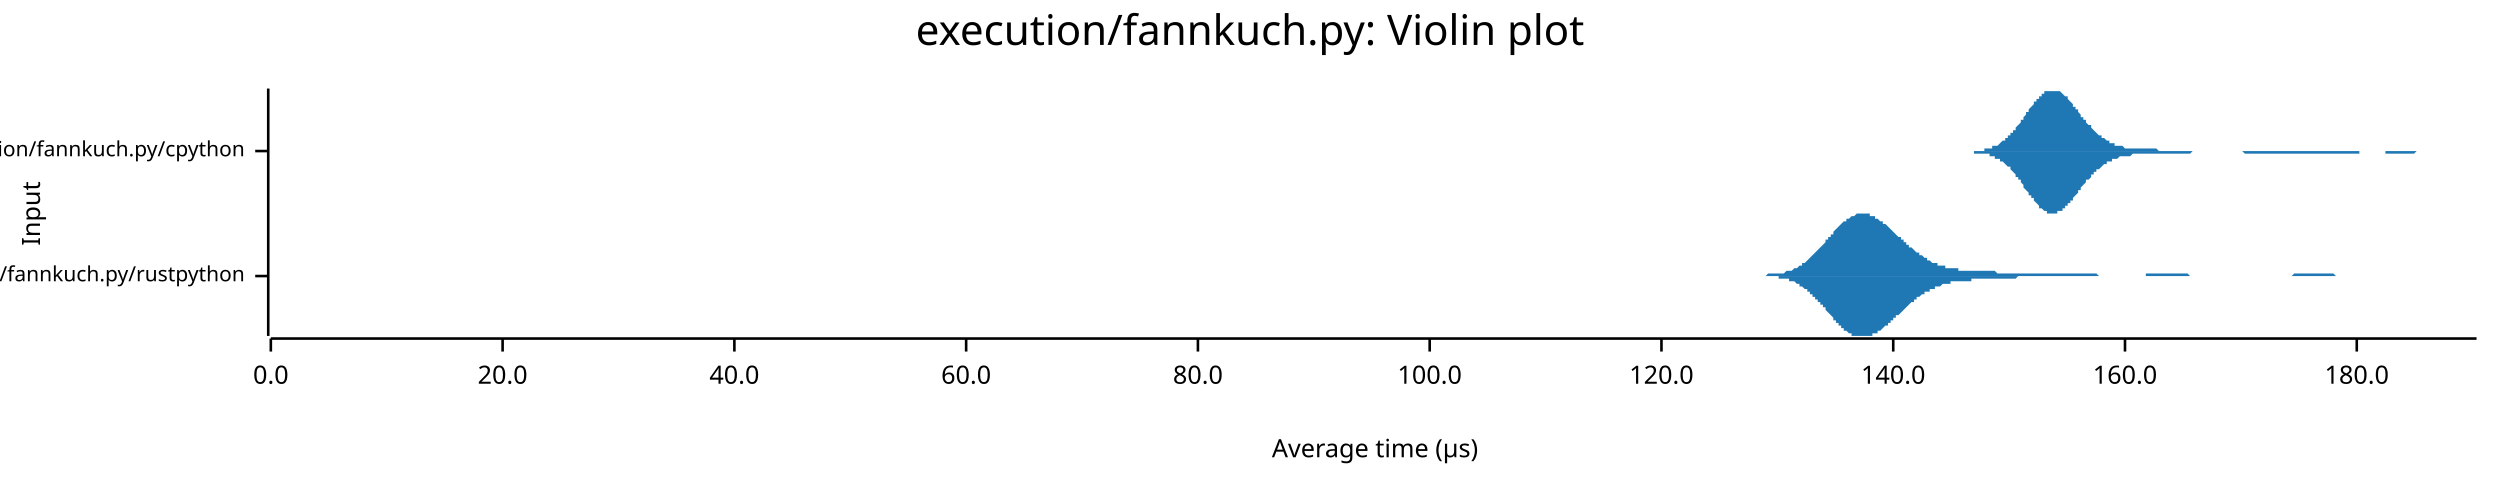
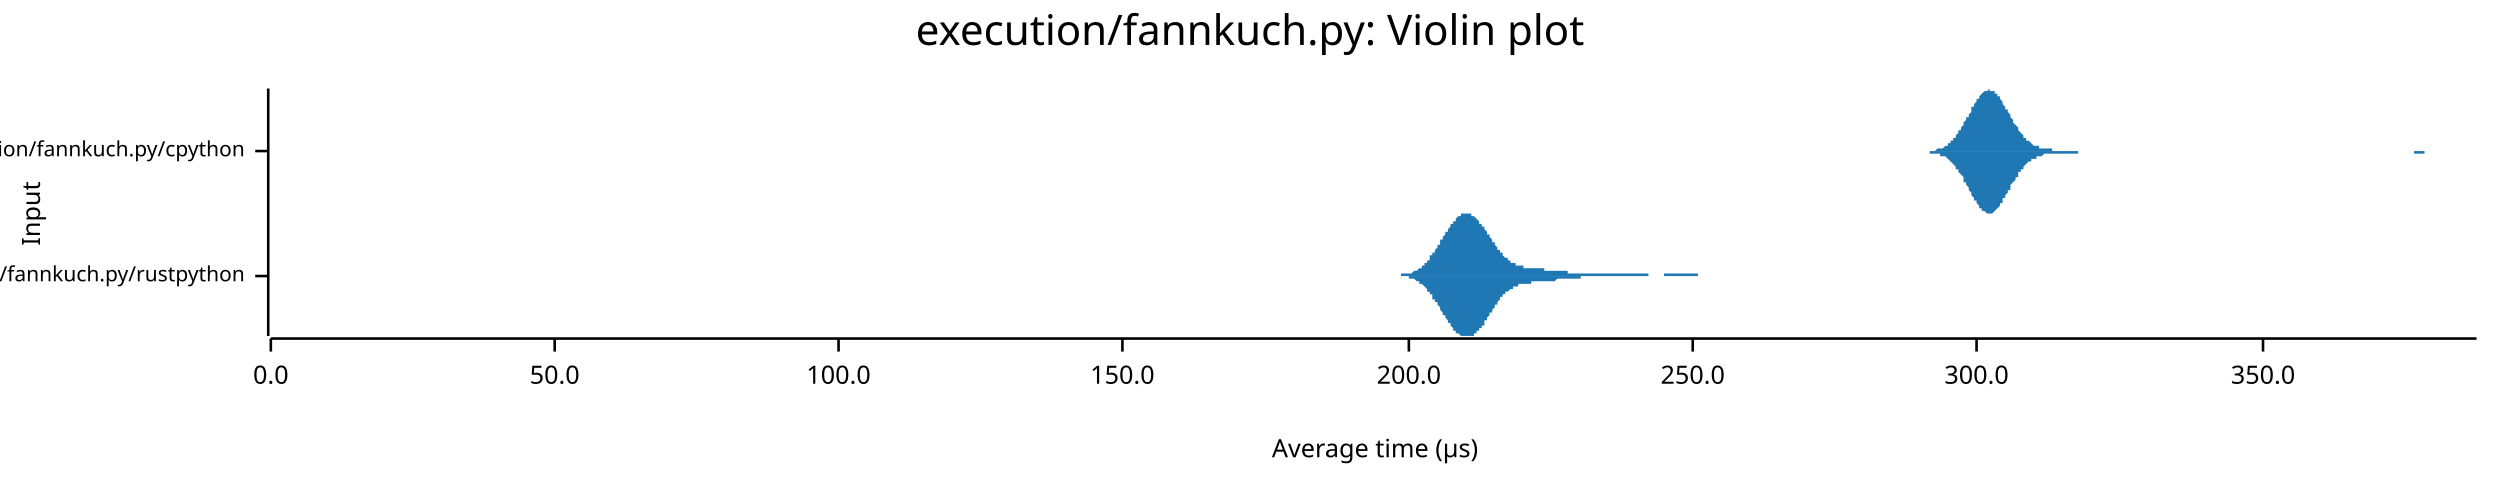
<svg xmlns="http://www.w3.org/2000/svg" width="960" height="186" viewBox="0 0 960 186">
  <text x="480" y="5" dy="0.76em" text-anchor="middle" font-family="sans-serif" font-size="16.129" opacity="1" fill="#000000">
execution/fannkuch.py: Violin plot
</text>
  <text x="8" y="82" dy="0.76em" text-anchor="middle" font-family="sans-serif" font-size="9.677" opacity="1" fill="#000000" transform="rotate(270, 8, 82)">
Input
</text>
  <text x="528" y="178" dy="-0.5ex" text-anchor="middle" font-family="sans-serif" font-size="9.677" opacity="1" fill="#000000">
Average time (µs)
</text>
  <polyline fill="none" opacity="1" stroke="#000000" stroke-width="1" points="103,34 103,129 " />
  <text x="94" y="106" dy="0.5ex" text-anchor="end" font-family="sans-serif" font-size="8.065" opacity="1" fill="#000000">
execution/fannkuch.py/rustpython
</text>
  <polyline fill="none" opacity="1" stroke="#000000" stroke-width="1" points="98,106 103,106 " />
  <text x="94" y="58" dy="0.5ex" text-anchor="end" font-family="sans-serif" font-size="8.065" opacity="1" fill="#000000">
execution/fannkuch.py/cpython
</text>
  <polyline fill="none" opacity="1" stroke="#000000" stroke-width="1" points="98,58 103,58 " />
  <polyline fill="none" opacity="1" stroke="#000000" stroke-width="1" points="104,130 951,130 " />
  <text x="104" y="140" dy="0.76em" text-anchor="middle" font-family="sans-serif" font-size="9.677" opacity="1" fill="#000000">
0.0
</text>
  <polyline fill="none" opacity="1" stroke="#000000" stroke-width="1" points="104,130 104,135 " />
-   <text x="193" y="140" dy="0.76em" text-anchor="middle" font-family="sans-serif" font-size="9.677" opacity="1" fill="#000000">
- 20.0
+   <text x="213" y="140" dy="0.76em" text-anchor="middle" font-family="sans-serif" font-size="9.677" opacity="1" fill="#000000">
+ 50.0
</text>
-   <polyline fill="none" opacity="1" stroke="#000000" stroke-width="1" points="193,130 193,135 " />
-   <text x="282" y="140" dy="0.76em" text-anchor="middle" font-family="sans-serif" font-size="9.677" opacity="1" fill="#000000">
- 40.0
- </text>
-   <polyline fill="none" opacity="1" stroke="#000000" stroke-width="1" points="282,130 282,135 " />
-   <text x="371" y="140" dy="0.76em" text-anchor="middle" font-family="sans-serif" font-size="9.677" opacity="1" fill="#000000">
- 60.0
- </text>
-   <polyline fill="none" opacity="1" stroke="#000000" stroke-width="1" points="371,130 371,135 " />
-   <text x="460" y="140" dy="0.76em" text-anchor="middle" font-family="sans-serif" font-size="9.677" opacity="1" fill="#000000">
- 80.0
- </text>
-   <polyline fill="none" opacity="1" stroke="#000000" stroke-width="1" points="460,130 460,135 " />
-   <text x="549" y="140" dy="0.76em" text-anchor="middle" font-family="sans-serif" font-size="9.677" opacity="1" fill="#000000">
+   <polyline fill="none" opacity="1" stroke="#000000" stroke-width="1" points="213,130 213,135 " />
+   <text x="322" y="140" dy="0.76em" text-anchor="middle" font-family="sans-serif" font-size="9.677" opacity="1" fill="#000000">
100.0
</text>
-   <polyline fill="none" opacity="1" stroke="#000000" stroke-width="1" points="549,130 549,135 " />
-   <text x="638" y="140" dy="0.76em" text-anchor="middle" font-family="sans-serif" font-size="9.677" opacity="1" fill="#000000">
- 120.0
+   <polyline fill="none" opacity="1" stroke="#000000" stroke-width="1" points="322,130 322,135 " />
+   <text x="431" y="140" dy="0.76em" text-anchor="middle" font-family="sans-serif" font-size="9.677" opacity="1" fill="#000000">
+ 150.0
</text>
-   <polyline fill="none" opacity="1" stroke="#000000" stroke-width="1" points="638,130 638,135 " />
-   <text x="727" y="140" dy="0.76em" text-anchor="middle" font-family="sans-serif" font-size="9.677" opacity="1" fill="#000000">
- 140.0
+   <polyline fill="none" opacity="1" stroke="#000000" stroke-width="1" points="431,130 431,135 " />
+   <text x="541" y="140" dy="0.76em" text-anchor="middle" font-family="sans-serif" font-size="9.677" opacity="1" fill="#000000">
+ 200.0
</text>
-   <polyline fill="none" opacity="1" stroke="#000000" stroke-width="1" points="727,130 727,135 " />
-   <text x="816" y="140" dy="0.76em" text-anchor="middle" font-family="sans-serif" font-size="9.677" opacity="1" fill="#000000">
- 160.0
+   <polyline fill="none" opacity="1" stroke="#000000" stroke-width="1" points="541,130 541,135 " />
+   <text x="650" y="140" dy="0.76em" text-anchor="middle" font-family="sans-serif" font-size="9.677" opacity="1" fill="#000000">
+ 250.0
</text>
-   <polyline fill="none" opacity="1" stroke="#000000" stroke-width="1" points="816,130 816,135 " />
-   <text x="905" y="140" dy="0.76em" text-anchor="middle" font-family="sans-serif" font-size="9.677" opacity="1" fill="#000000">
- 180.0
+   <polyline fill="none" opacity="1" stroke="#000000" stroke-width="1" points="650,130 650,135 " />
+   <text x="759" y="140" dy="0.76em" text-anchor="middle" font-family="sans-serif" font-size="9.677" opacity="1" fill="#000000">
+ 300.0
</text>
-   <polyline fill="none" opacity="1" stroke="#000000" stroke-width="1" points="905,130 905,135 " />
-   <polygon opacity="1" fill="#1F78B4" points="671,106 671,106 672,106 672,106 673,106 673,106 674,106 674,106 675,106 675,106 676,106 676,106 677,106 677,106 678,106 678,106 679,105 679,105 680,105 680,105 681,105 681,105 682,105 682,105 683,105 683,105 684,105 684,105 685,105 685,105 686,104 686,104 687,104 687,104 688,104 688,104 689,103 689,103 690,103 690,103 691,102 691,102 692,102 692,101 693,101 693,101 694,100 694,100 695,99 695,99 696,98 696,98 697,97 697,97 698,96 698,96 699,95 699,95 700,94 700,94 701,93 701,92 702,92 702,91 703,91 703,90 704,90 704,89 705,88 705,88 706,87 706,87 707,86 707,86 708,85 708,85 709,85 709,84 710,84 710,84 711,83 711,83 712,83 712,83 713,82 713,82 714,82 714,82 715,82 715,82 716,82 716,82 717,82 717,82 718,82 718,83 719,83 719,83 720,83 720,84 721,84 721,84 722,85 722,85 723,85 723,86 724,86 724,86 725,87 725,87 726,88 726,88 727,89 727,89 728,90 728,90 729,91 729,91 730,91 730,92 731,92 731,93 732,93 732,94 733,94 733,95 734,95 734,95 735,96 735,96 736,97 736,97 737,97 737,98 738,98 738,98 739,99 739,99 740,99 740,100 741,100 741,100 742,101 742,101 743,101 743,101 744,101 744,102 745,102 745,102 746,102 746,102 747,102 747,103 748,103 748,103 749,103 749,103 750,103 750,103 751,103 751,103 752,103 752,104 753,104 753,104 754,104 754,104 755,104 755,104 756,104 756,104 757,104 757,104 758,104 758,104 759,104 759,104 760,104 760,104 761,104 761,104 762,104 762,104 763,104 763,104 764,104 764,104 765,104 765,104 766,104 766,104 767,105 767,105 768,105 768,105 769,105 769,105 770,105 770,105 771,105 771,105 772,105 772,105 773,105 773,105 774,105 774,105 775,105 775,105 776,105 776,105 777,105 777,105 778,105 778,105 779,105 779,105 780,105 780,105 781,105 781,105 782,105 782,105 783,105 783,105 784,105 784,105 785,105 785,105 786,105 786,105 787,105 787,105 788,105 788,105 789,105 789,105 790,105 790,105 791,105 791,105 792,105 792,105 793,105 793,105 794,105 794,105 795,105 795,105 796,105 796,105 797,105 797,105 798,105 798,105 799,105 799,105 800,105 800,105 801,105 801,105 802,105 802,105 803,105 803,105 804,105 804,105 805,105 805,105 806,106 806,106 807,106 807,106 808,106 808,106 809,106 809,106 810,106 810,106 811,106 811,106 812,106 812,106 813,106 813,106 814,106 814,106 815,106 815,106 816,106 816,106 817,106 817,106 818,106 818,106 819,106 819,106 820,106 820,106 821,106 821,106 822,106 822,106 823,106 823,106 824,106 824,105 825,105 825,105 826,105 826,105 827,105 827,105 828,105 828,105 829,105 829,105 830,105 830,105 831,105 831,105 832,105 832,105 833,105 833,105 834,105 834,105 835,105 835,105 836,105 836,105 837,105 837,105 838,105 838,105 839,105 839,105 840,105 840,105 841,106 841,106 842,106 842,106 843,106 843,106 844,106 844,106 845,106 845,106 846,106 846,106 847,106 847,106 848,106 848,106 849,106 849,106 850,106 850,106 851,106 851,106 852,106 852,106 853,106 853,106 854,106 854,106 855,106 855,106 856,106 856,106 857,106 857,106 858,106 858,106 859,106 859,106 860,106 860,106 861,106 861,106 862,106 862,106 863,106 863,106 864,106 864,106 865,106 865,106 866,106 866,106 867,106 867,106 868,106 868,106 869,106 869,106 870,106 870,106 871,106 871,106 872,106 872,106 873,106 873,106 874,106 874,106 875,106 875,106 876,106 876,106 877,106 877,106 878,106 878,106 879,106 879,106 880,106 880,106 881,105 881,105 882,105 882,105 883,105 883,105 884,105 884,105 885,105 885,105 886,105 886,105 887,105 887,105 888,105 888,105 889,105 889,105 890,105 890,105 891,105 891,105 892,105 892,105 893,105 893,105 894,105 894,105 895,105 895,105 896,105 896,105 897,106 897,106 898,106 898,106 899,106 899,106 900,106 900,106 901,106 901,106 902,106 902,106 903,106 903,106 904,106 904,106 905,106 905,106 906,106 906,106 907,106 907,106 908,106 908,106 909,106 909,106 910,106 910,106 911,106 911,106 912,106 912,106 913,106 913,106 914,106 914,106 915,106 915,106 916,106 916,106 917,106 917,106 918,106 918,106 919,106 919,106 920,106 920,106 920,106 671,106 " />
-   <polygon opacity="1" fill="#1F78B4" points="671,106 671,106 672,106 672,106 673,106 673,106 674,106 674,106 675,106 675,106 676,106 676,106 677,106 677,106 678,106 678,106 679,106 679,106 680,106 680,106 681,106 681,106 682,106 682,106 683,106 683,107 684,107 684,107 685,107 685,107 686,107 686,107 687,107 687,108 688,108 688,108 689,108 689,108 690,109 690,109 691,109 691,110 692,110 692,110 693,111 693,111 694,111 694,112 695,112 695,113 696,113 696,114 697,114 697,115 698,115 698,116 699,116 699,117 700,117 700,118 701,118 701,119 702,120 702,120 703,121 703,121 704,122 704,123 705,123 705,124 706,124 706,125 707,125 707,126 708,126 708,127 709,127 709,127 710,128 710,128 711,128 711,129 712,129 712,129 713,129 713,129 714,129 714,129 715,129 715,129 716,129 716,129 717,129 717,129 718,129 718,129 719,129 719,128 720,128 720,128 721,128 721,127 722,127 722,127 723,126 723,126 724,125 724,125 725,125 725,124 726,124 726,123 727,123 727,122 728,122 728,121 729,121 729,121 730,120 730,120 731,119 731,119 732,118 732,118 733,117 733,117 734,116 734,116 735,116 735,115 736,115 736,114 737,114 737,114 738,113 738,113 739,113 739,112 740,112 740,112 741,112 741,111 742,111 742,111 743,111 743,110 744,110 744,110 745,110 745,110 746,109 746,109 747,109 747,109 748,109 748,109 749,109 749,108 750,108 750,108 751,108 751,108 752,108 752,108 753,108 753,108 754,108 754,108 755,108 755,108 756,108 756,108 757,108 757,107 758,107 758,107 759,107 759,107 760,107 760,107 761,107 761,107 762,107 762,107 763,107 763,107 764,107 764,107 765,107 765,107 766,107 766,107 767,107 767,107 768,107 768,107 769,107 769,107 770,107 770,107 771,107 771,107 772,107 772,107 773,107 773,107 774,107 774,107 775,106 775,106 776,106 776,106 777,106 777,106 778,106 778,106 779,106 779,106 780,106 780,106 781,106 781,106 782,106 782,106 783,106 783,106 784,106 784,106 785,106 785,106 786,106 786,106 787,106 787,106 788,106 788,106 789,106 789,106 790,106 790,106 791,106 791,106 792,106 792,106 793,106 793,106 794,106 794,106 795,106 795,106 796,106 796,106 797,106 797,106 798,106 798,106 799,106 799,106 800,106 800,106 801,106 801,106 802,106 802,106 803,106 803,106 804,106 804,106 805,106 805,106 806,106 806,106 807,106 807,106 808,106 808,106 809,106 809,106 810,106 810,106 811,106 811,106 812,106 812,106 813,106 813,106 814,106 814,106 815,106 815,106 816,106 816,106 817,106 817,106 818,106 818,106 819,106 819,106 820,106 820,106 821,106 821,106 822,106 822,106 823,106 823,106 824,106 824,106 825,106 825,106 826,106 826,106 827,106 827,106 828,106 828,106 829,106 829,106 830,106 830,106 831,106 831,106 832,106 832,106 833,106 833,106 834,106 834,106 835,106 835,106 836,106 836,106 837,106 837,106 838,106 838,106 839,106 839,106 840,106 840,106 841,106 841,106 842,106 842,106 843,106 843,106 844,106 844,106 845,106 845,106 846,106 846,106 847,106 847,106 848,106 848,106 849,106 849,106 850,106 850,106 851,106 851,106 852,106 852,106 853,106 853,106 854,106 854,106 855,106 855,106 856,106 856,106 857,106 857,106 858,106 858,106 859,106 859,106 860,106 860,106 861,106 861,106 862,106 862,106 863,106 863,106 864,106 864,106 865,106 865,106 866,106 866,106 867,106 867,106 868,106 868,106 869,106 869,106 870,106 870,106 871,106 871,106 872,106 872,106 873,106 873,106 874,106 874,106 875,106 875,106 876,106 876,106 877,106 877,106 878,106 878,106 879,106 879,106 880,106 880,106 881,106 881,106 882,106 882,106 883,106 883,106 884,106 884,106 885,106 885,106 886,106 886,106 887,106 887,106 888,106 888,106 889,106 889,106 890,106 890,106 891,106 891,106 892,106 892,106 893,106 893,106 894,106 894,106 895,106 895,106 896,106 896,106 897,106 897,106 898,106 898,106 899,106 899,106 900,106 900,106 901,106 901,106 902,106 902,106 903,106 903,106 904,106 904,106 905,106 905,106 906,106 906,106 907,106 907,106 908,106 908,106 909,106 909,106 910,106 910,106 911,106 911,106 912,106 912,106 913,106 913,106 914,106 914,106 915,106 915,106 916,106 916,106 917,106 917,106 918,106 918,106 919,106 919,106 920,106 920,106 920,106 671,106 " />
-   <polygon opacity="1" fill="#1F78B4" points="754,58 755,58 755,58 755,58 756,58 756,58 757,58 757,58 757,58 758,58 758,58 759,58 759,58 759,58 760,58 760,58 761,58 761,58 761,58 762,58 762,57 763,57 763,57 763,57 764,57 764,57 764,57 765,57 765,56 766,56 766,56 766,56 767,56 767,56 768,55 768,55 768,55 769,54 769,54 770,54 770,54 770,53 771,53 771,52 772,52 772,52 772,51 773,51 773,50 774,50 774,49 774,49 775,48 775,48 776,47 776,47 776,46 777,46 777,45 777,45 778,44 778,43 779,43 779,42 779,42 780,41 780,41 781,40 781,40 781,39 782,39 782,38 783,38 783,37 783,37 784,37 784,36 785,36 785,36 785,35 786,35 786,35 787,35 787,35 787,35 788,35 788,34 788,35 789,35 789,35 790,35 790,35 790,35 791,35 791,35 792,36 792,36 792,36 793,37 793,37 794,37 794,38 794,38 795,39 795,39 796,40 796,40 796,41 797,41 797,42 798,42 798,43 798,43 799,44 799,44 799,45 800,45 800,46 801,46 801,47 801,47 802,48 802,48 803,48 803,49 803,49 804,50 804,50 805,51 805,51 805,51 806,52 806,52 807,52 807,53 807,53 808,53 808,53 809,54 809,54 809,54 810,54 810,55 811,55 811,55 811,55 812,55 812,56 812,56 813,56 813,56 814,56 814,56 814,56 815,56 815,56 816,57 816,57 816,57 817,57 817,57 818,57 818,57 818,57 819,57 819,57 820,57 820,57 820,57 821,57 821,57 822,57 822,57 822,57 823,57 823,57 823,57 824,57 824,57 825,57 825,57 825,57 826,57 826,57 827,57 827,57 827,57 828,57 828,57 829,58 829,58 829,58 830,58 830,58 831,58 831,58 831,58 832,58 832,58 833,58 833,58 833,58 834,58 834,58 834,58 835,58 835,58 836,58 836,58 836,58 837,58 837,58 838,58 838,58 838,58 839,58 839,58 840,58 840,58 840,58 841,58 841,58 842,58 842,58 842,58 843,58 843,58 844,58 844,58 844,58 845,58 845,58 846,58 846,58 846,58 847,58 847,58 847,58 848,58 848,58 849,58 849,58 849,58 850,58 850,58 851,58 851,58 851,58 852,58 852,58 853,58 853,58 853,58 854,58 854,58 855,58 855,58 855,58 856,58 856,58 857,58 857,58 857,58 858,58 858,58 858,58 859,58 859,58 860,58 860,58 860,58 861,58 861,58 862,58 862,58 862,58 863,58 863,58 864,58 864,58 864,58 865,58 865,58 866,58 866,58 866,58 867,58 867,58 868,58 868,58 868,58 869,58 869,58 869,58 870,58 870,58 871,58 871,58 871,58 872,58 872,58 873,58 873,58 873,58 874,58 874,58 875,58 875,58 875,58 876,58 876,58 877,58 877,58 877,58 878,58 878,58 879,58 879,58 879,58 880,58 880,58 881,58 881,58 881,58 882,58 882,58 882,58 883,58 883,58 884,58 884,58 884,58 885,58 885,58 886,58 886,58 886,58 887,58 887,58 888,58 888,58 888,58 889,58 889,58 890,58 890,58 890,58 891,58 891,58 892,58 892,58 892,58 893,58 893,58 893,58 894,58 894,58 895,58 895,58 895,58 896,58 896,58 897,58 897,58 897,58 898,58 898,58 899,58 899,58 899,58 900,58 900,58 901,58 901,58 901,58 902,58 902,58 903,58 903,58 903,58 904,58 904,58 904,58 905,58 905,58 906,58 906,58 906,58 907,58 907,58 908,58 908,58 908,58 909,58 909,58 910,58 910,58 910,58 911,58 911,58 912,58 912,58 912,58 913,58 913,58 914,58 914,58 914,58 915,58 915,58 916,58 916,58 916,58 917,58 917,58 917,58 918,58 918,58 919,58 919,58 919,58 920,58 920,58 921,58 921,58 921,58 922,58 922,58 923,58 923,58 923,58 924,58 924,58 925,58 925,58 925,58 926,58 926,58 927,58 927,58 927,58 928,58 928,58 928,58 929,58 929,58 930,58 930,58 930,58 931,58 931,58 932,58 932,58 932,58 933,58 933,58 934,58 934,58 934,58 935,58 935,58 936,58 936,58 936,58 937,58 937,58 938,58 938,58 938,58 939,58 939,58 939,58 940,58 940,58 941,58 941,58 941,58 942,58 942,58 943,58 943,58 943,58 944,58 944,58 945,58 945,58 945,58 946,58 946,58 947,58 947,58 947,58 948,58 948,58 949,58 949,58 949,58 950,58 950,58 951,58 951,58 754,58 " />
-   <polygon opacity="1" fill="#1F78B4" points="754,58 755,58 755,58 755,58 756,58 756,58 757,58 757,58 757,58 758,58 758,59 759,59 759,59 759,59 760,59 760,59 761,59 761,59 761,59 762,59 762,59 763,59 763,59 763,59 764,59 764,60 764,60 765,60 765,60 766,60 766,60 766,61 767,61 767,61 768,61 768,61 768,62 769,62 769,62 770,63 770,63 770,63 771,64 771,64 772,64 772,65 772,65 773,66 773,66 774,67 774,67 774,68 775,68 775,69 776,69 776,70 776,70 777,71 777,71 777,72 778,73 778,73 779,74 779,74 779,75 780,75 780,76 781,76 781,77 781,77 782,78 782,78 783,79 783,79 783,80 784,80 784,80 785,81 785,81 785,81 786,81 786,82 787,82 787,82 787,82 788,82 788,82 788,82 789,82 789,82 790,82 790,82 790,81 791,81 791,81 792,81 792,80 792,80 793,80 793,79 794,79 794,79 794,78 795,78 795,77 796,77 796,76 796,76 797,75 797,75 798,74 798,74 798,73 799,73 799,72 799,72 800,71 800,71 801,70 801,70 801,69 802,69 802,69 803,68 803,68 803,67 804,67 804,66 805,66 805,66 805,65 806,65 806,65 807,64 807,64 807,64 808,63 808,63 809,63 809,63 809,62 810,62 810,62 811,62 811,61 811,61 812,61 812,61 812,61 813,61 813,61 814,60 814,60 814,60 815,60 815,60 816,60 816,60 816,60 817,60 817,60 818,60 818,60 818,60 819,59 819,59 820,59 820,59 820,59 821,59 821,59 822,59 822,59 822,59 823,59 823,59 823,59 824,59 824,59 825,59 825,59 825,59 826,59 826,59 827,59 827,59 827,59 828,59 828,59 829,59 829,59 829,59 830,59 830,59 831,59 831,59 831,59 832,59 832,59 833,59 833,59 833,59 834,59 834,59 834,59 835,59 835,59 836,59 836,59 836,59 837,59 837,59 838,59 838,59 838,59 839,59 839,59 840,59 840,59 840,59 841,59 841,59 842,58 842,58 842,58 843,58 843,58 844,58 844,58 844,58 845,58 845,58 846,58 846,58 846,58 847,58 847,58 847,58 848,58 848,58 849,58 849,58 849,58 850,58 850,58 851,58 851,58 851,58 852,58 852,58 853,58 853,58 853,58 854,58 854,58 855,58 855,58 855,58 856,58 856,58 857,58 857,58 857,58 858,58 858,58 858,58 859,58 859,58 860,58 860,58 860,58 861,58 861,58 862,59 862,59 862,59 863,59 863,59 864,59 864,59 864,59 865,59 865,59 866,59 866,59 866,59 867,59 867,59 868,59 868,59 868,59 869,59 869,59 869,59 870,59 870,59 871,59 871,59 871,59 872,59 872,59 873,59 873,59 873,59 874,59 874,59 875,59 875,59 875,59 876,59 876,59 877,59 877,59 877,59 878,59 878,59 879,59 879,59 879,59 880,59 880,59 881,59 881,59 881,59 882,59 882,59 882,59 883,59 883,59 884,59 884,59 884,59 885,59 885,59 886,59 886,59 886,59 887,59 887,59 888,59 888,59 888,59 889,59 889,59 890,59 890,59 890,59 891,59 891,59 892,59 892,59 892,59 893,59 893,59 893,59 894,59 894,59 895,59 895,59 895,59 896,59 896,59 897,59 897,59 897,59 898,59 898,59 899,59 899,59 899,59 900,59 900,59 901,59 901,59 901,59 902,59 902,59 903,59 903,59 903,59 904,59 904,59 904,59 905,59 905,59 906,59 906,59 906,58 907,58 907,58 908,58 908,58 908,58 909,58 909,58 910,58 910,58 910,58 911,58 911,58 912,58 912,58 912,58 913,58 913,58 914,58 914,58 914,58 915,58 915,58 916,58 916,58 916,59 917,59 917,59 917,59 918,59 918,59 919,59 919,59 919,59 920,59 920,59 921,59 921,59 921,59 922,59 922,59 923,59 923,59 923,59 924,59 924,59 925,59 925,59 925,59 926,59 926,59 927,59 927,59 927,59 928,58 928,58 928,58 929,58 929,58 930,58 930,58 930,58 931,58 931,58 932,58 932,58 932,58 933,58 933,58 934,58 934,58 934,58 935,58 935,58 936,58 936,58 936,58 937,58 937,58 938,58 938,58 938,58 939,58 939,58 939,58 940,58 940,58 941,58 941,58 941,58 942,58 942,58 943,58 943,58 943,58 944,58 944,58 945,58 945,58 945,58 946,58 946,58 947,58 947,58 947,58 948,58 948,58 949,58 949,58 949,58 950,58 950,58 951,58 951,58 754,58 " />
+   <polyline fill="none" opacity="1" stroke="#000000" stroke-width="1" points="759,130 759,135 " />
+   <text x="869" y="140" dy="0.76em" text-anchor="middle" font-family="sans-serif" font-size="9.677" opacity="1" fill="#000000">
+ 350.0
+ </text>
+   <polyline fill="none" opacity="1" stroke="#000000" stroke-width="1" points="869,130 869,135 " />
+   <polygon opacity="1" fill="#1F78B4" points="533,106 533,106 533,106 534,106 534,106 534,106 534,106 535,106 535,106 535,106 535,106 536,106 536,106 536,106 536,106 537,106 537,106 537,106 538,106 538,106 538,106 538,105 539,105 539,105 539,105 539,105 540,105 540,105 540,105 540,105 541,105 541,105 541,105 541,105 542,105 542,105 542,105 543,104 543,104 543,104 543,104 544,104 544,104 544,104 544,104 545,103 545,103 545,103 545,103 546,103 546,102 546,102 547,102 547,102 547,101 547,101 548,101 548,100 548,100 548,100 549,100 549,99 549,99 549,98 550,98 550,98 550,97 550,97 551,97 551,96 551,96 552,95 552,95 552,94 552,94 553,94 553,93 553,93 553,92 554,92 554,91 554,91 554,91 555,90 555,90 555,89 556,89 556,88 556,88 556,88 557,87 557,87 557,86 557,86 558,86 558,85 558,85 558,85 559,85 559,84 559,84 559,84 560,83 560,83 560,83 561,83 561,83 561,83 561,82 562,82 562,82 562,82 562,82 563,82 563,82 563,82 563,82 564,82 564,82 564,82 564,82 565,82 565,82 565,83 566,83 566,83 566,83 566,83 567,84 567,84 567,84 567,84 568,85 568,85 568,85 568,86 569,86 569,86 569,87 570,87 570,87 570,88 570,88 571,89 571,89 571,89 571,90 572,90 572,91 572,91 572,91 573,92 573,92 573,93 573,93 574,93 574,94 574,94 575,95 575,95 575,95 575,96 576,96 576,96 576,97 576,97 577,97 577,98 577,98 577,98 578,99 578,99 578,99 579,99 579,100 579,100 579,100 580,100 580,100 580,101 580,101 581,101 581,101 581,101 581,101 582,101 582,102 582,102 582,102 583,102 583,102 583,102 584,102 584,102 584,102 584,102 585,102 585,102 585,103 585,103 586,103 586,103 586,103 586,103 587,103 587,103 587,103 587,103 588,103 588,103 588,103 589,103 589,103 589,103 589,103 590,103 590,103 590,103 590,103 591,103 591,103 591,103 591,103 592,103 592,103 592,103 593,103 593,104 593,104 593,104 594,104 594,104 594,104 594,104 595,104 595,104 595,104 595,104 596,104 596,104 596,104 596,104 597,104 597,104 597,104 598,104 598,104 598,104 598,104 599,104 599,104 599,104 599,104 600,104 600,104 600,104 600,104 601,104 601,104 601,104 602,104 602,104 602,105 602,105 603,105 603,105 603,105 603,105 604,105 604,105 604,105 604,105 605,105 605,105 605,105 605,105 606,105 606,105 606,105 607,105 607,105 607,105 607,105 608,105 608,105 608,105 608,105 609,105 609,105 609,105 609,105 610,105 610,105 610,105 610,105 611,105 611,105 611,105 612,105 612,105 612,105 612,105 613,105 613,105 613,105 613,105 614,105 614,105 614,105 614,105 615,105 615,105 615,105 616,105 616,105 616,105 616,105 617,105 617,105 617,105 617,105 618,105 618,105 618,105 618,105 619,105 619,105 619,105 619,105 620,105 620,105 620,105 621,105 621,105 621,105 621,105 622,105 622,105 622,105 622,105 623,105 623,105 623,105 623,105 624,105 624,105 624,105 625,105 625,105 625,105 625,105 626,105 626,105 626,105 626,105 627,105 627,105 627,105 627,105 628,105 628,105 628,105 628,105 629,105 629,105 629,105 630,105 630,105 630,105 630,105 631,105 631,105 631,105 631,105 632,105 632,105 632,105 632,105 633,105 633,105 633,105 633,106 634,106 634,106 634,106 635,106 635,106 635,106 635,106 636,106 636,106 636,106 636,106 637,106 637,106 637,106 637,106 638,106 638,106 638,106 639,106 639,106 639,106 639,105 640,105 640,105 640,105 640,105 641,105 641,105 641,105 641,105 642,105 642,105 642,105 642,105 643,105 643,105 643,105 644,105 644,105 644,105 644,105 645,105 645,105 645,105 645,105 646,105 646,105 646,105 646,105 647,105 647,105 647,105 648,105 648,105 648,105 648,105 649,105 649,105 649,105 649,105 650,105 650,105 650,105 650,105 651,105 651,105 651,105 651,105 652,105 652,105 652,106 653,106 653,106 653,106 653,106 654,106 654,106 654,106 654,106 655,106 655,106 655,106 655,106 656,106 656,106 656,106 656,106 657,106 657,106 657,106 658,106 658,106 658,106 658,106 659,106 659,106 659,106 659,106 660,106 660,106 660,106 660,106 661,106 661,106 661,106 662,106 662,106 662,106 662,106 663,106 663,106 663,106 663,106 664,106 664,106 664,106 664,106 665,106 665,106 533,106 " />
+   <polygon opacity="1" fill="#1F78B4" points="533,106 533,106 533,106 534,106 534,106 534,106 534,106 535,106 535,106 535,106 535,106 536,106 536,106 536,106 536,106 537,106 537,106 537,106 538,106 538,106 538,106 538,106 539,106 539,106 539,106 539,106 540,106 540,106 540,106 540,106 541,106 541,107 541,107 541,107 542,107 542,107 542,107 543,107 543,107 543,107 543,107 544,108 544,108 544,108 544,108 545,108 545,108 545,109 545,109 546,109 546,109 546,109 547,110 547,110 547,110 547,110 548,111 548,111 548,111 548,112 549,112 549,112 549,113 549,113 550,113 550,114 550,114 550,115 551,115 551,115 551,116 552,116 552,117 552,117 552,117 553,118 553,118 553,119 553,119 554,120 554,120 554,121 554,121 555,121 555,122 555,122 556,123 556,123 556,123 556,124 557,124 557,125 557,125 557,125 558,126 558,126 558,126 558,127 559,127 559,127 559,128 559,128 560,128 560,128 560,128 561,129 561,129 561,129 561,129 562,129 562,129 562,129 562,129 563,129 563,129 563,129 563,129 564,129 564,129 564,129 564,129 565,129 565,129 565,129 566,129 566,129 566,128 566,128 567,128 567,128 567,127 567,127 568,127 568,127 568,126 568,126 569,126 569,125 569,125 570,125 570,124 570,124 570,123 571,123 571,123 571,122 571,122 572,121 572,121 572,121 572,120 573,120 573,119 573,119 573,119 574,118 574,118 574,117 575,117 575,117 575,116 575,116 576,115 576,115 576,115 576,114 577,114 577,114 577,114 577,113 578,113 578,113 578,112 579,112 579,112 579,112 579,112 580,111 580,111 580,111 580,111 581,111 581,110 581,110 581,110 582,110 582,110 582,110 582,110 583,110 583,110 583,109 584,109 584,109 584,109 584,109 585,109 585,109 585,109 585,109 586,109 586,109 586,109 586,109 587,109 587,109 587,109 587,109 588,109 588,109 588,108 589,108 589,108 589,108 589,108 590,108 590,108 590,108 590,108 591,108 591,108 591,108 591,108 592,108 592,108 592,108 593,108 593,108 593,108 593,108 594,108 594,108 594,108 594,108 595,108 595,108 595,108 595,108 596,108 596,108 596,108 596,108 597,108 597,108 597,108 598,107 598,107 598,107 598,107 599,107 599,107 599,107 599,107 600,107 600,107 600,107 600,107 601,107 601,107 601,107 602,107 602,107 602,107 602,107 603,107 603,107 603,107 603,107 604,107 604,107 604,107 604,107 605,107 605,107 605,107 605,107 606,107 606,107 606,107 607,107 607,107 607,107 607,106 608,106 608,106 608,106 608,106 609,106 609,106 609,106 609,106 610,106 610,106 610,106 610,106 611,106 611,106 611,106 612,106 612,106 612,106 612,106 613,106 613,106 613,106 613,106 614,106 614,106 614,106 614,106 615,106 615,106 615,106 616,106 616,106 616,106 616,106 617,106 617,106 617,106 617,106 618,106 618,106 618,106 618,106 619,106 619,106 619,106 619,106 620,106 620,106 620,106 621,106 621,106 621,106 621,106 622,106 622,106 622,106 622,106 623,106 623,106 623,106 623,106 624,106 624,106 624,106 625,106 625,106 625,106 625,106 626,106 626,106 626,106 626,106 627,106 627,106 627,106 627,106 628,106 628,106 628,106 628,106 629,106 629,106 629,106 630,106 630,106 630,106 630,106 631,106 631,106 631,106 631,106 632,106 632,106 632,106 632,106 633,106 633,106 633,106 633,106 634,106 634,106 634,106 635,106 635,106 635,106 635,106 636,106 636,106 636,106 636,106 637,106 637,106 637,106 637,106 638,106 638,106 638,106 639,106 639,106 639,106 639,106 640,106 640,106 640,106 640,106 641,106 641,106 641,106 641,106 642,106 642,106 642,106 642,106 643,106 643,106 643,106 644,106 644,106 644,106 644,106 645,106 645,106 645,106 645,106 646,106 646,106 646,106 646,106 647,106 647,106 647,106 648,106 648,106 648,106 648,106 649,106 649,106 649,106 649,106 650,106 650,106 650,106 650,106 651,106 651,106 651,106 651,106 652,106 652,106 652,106 653,106 653,106 653,106 653,106 654,106 654,106 654,106 654,106 655,106 655,106 655,106 655,106 656,106 656,106 656,106 656,106 657,106 657,106 657,106 658,106 658,106 658,106 658,106 659,106 659,106 659,106 659,106 660,106 660,106 660,106 660,106 661,106 661,106 661,106 662,106 662,106 662,106 662,106 663,106 663,106 663,106 663,106 664,106 664,106 664,106 664,106 665,106 665,106 533,106 " />
+   <polygon opacity="1" fill="#1F78B4" points="737,58 738,58 738,58 739,58 739,58 739,58 740,58 740,58 741,58 741,58 742,58 742,58 742,58 743,58 743,58 744,57 744,57 745,57 745,57 745,57 746,57 746,57 747,56 747,56 748,56 748,55 748,55 749,55 749,54 750,54 750,53 751,53 751,52 751,52 752,51 752,50 753,50 753,49 754,48 754,48 754,47 755,46 755,45 756,45 756,44 757,43 757,42 757,41 758,41 758,40 759,39 759,38 760,38 760,37 760,37 761,36 761,36 762,35 762,35 763,35 763,35 763,35 764,34 764,35 765,35 765,35 766,35 766,35 766,36 767,36 767,37 768,37 768,38 769,39 769,39 769,40 770,41 770,42 771,42 771,43 772,44 772,45 772,45 773,46 773,47 774,48 774,48 775,49 775,50 775,50 776,51 776,51 777,52 777,52 777,53 778,53 778,54 779,54 779,54 780,55 780,55 780,55 781,56 781,56 782,56 782,56 783,56 783,57 783,57 784,57 784,57 785,57 785,57 786,57 786,57 786,57 787,57 787,57 788,57 788,58 789,58 789,58 789,58 790,58 790,58 791,58 791,58 792,58 792,58 792,58 793,58 793,58 794,58 794,58 795,58 795,58 795,58 796,58 796,58 797,58 797,58 798,58 798,58 798,58 799,58 799,58 800,58 800,58 801,58 801,58 801,58 802,58 802,58 803,58 803,58 804,58 804,58 804,58 805,58 805,58 806,58 806,58 807,58 807,58 807,58 808,58 808,58 809,58 809,58 810,58 810,58 810,58 811,58 811,58 812,58 812,58 813,58 813,58 813,58 814,58 814,58 815,58 815,58 816,58 816,58 816,58 817,58 817,58 818,58 818,58 819,58 819,58 819,58 820,58 820,58 821,58 821,58 821,58 822,58 822,58 823,58 823,58 824,58 824,58 824,58 825,58 825,58 826,58 826,58 827,58 827,58 827,58 828,58 828,58 829,58 829,58 830,58 830,58 830,58 831,58 831,58 832,58 832,58 833,58 833,58 833,58 834,58 834,58 835,58 835,58 836,58 836,58 836,58 837,58 837,58 838,58 838,58 839,58 839,58 839,58 840,58 840,58 841,58 841,58 842,58 842,58 842,58 843,58 843,58 844,58 844,58 845,58 845,58 845,58 846,58 846,58 847,58 847,58 848,58 848,58 848,58 849,58 849,58 850,58 850,58 851,58 851,58 851,58 852,58 852,58 853,58 853,58 854,58 854,58 854,58 855,58 855,58 856,58 856,58 857,58 857,58 857,58 858,58 858,58 859,58 859,58 860,58 860,58 860,58 861,58 861,58 862,58 862,58 863,58 863,58 863,58 864,58 864,58 865,58 865,58 865,58 866,58 866,58 867,58 867,58 868,58 868,58 868,58 869,58 869,58 870,58 870,58 871,58 871,58 871,58 872,58 872,58 873,58 873,58 874,58 874,58 874,58 875,58 875,58 876,58 876,58 877,58 877,58 877,58 878,58 878,58 879,58 879,58 880,58 880,58 880,58 881,58 881,58 882,58 882,58 883,58 883,58 883,58 884,58 884,58 885,58 885,58 886,58 886,58 886,58 887,58 887,58 888,58 888,58 889,58 889,58 889,58 890,58 890,58 891,58 891,58 892,58 892,58 892,58 893,58 893,58 894,58 894,58 895,58 895,58 895,58 896,58 896,58 897,58 897,58 898,58 898,58 898,58 899,58 899,58 900,58 900,58 901,58 901,58 901,58 902,58 902,58 903,58 903,58 904,58 904,58 904,58 905,58 905,58 906,58 906,58 907,58 907,58 907,58 908,58 908,58 909,58 909,58 909,58 910,58 910,58 911,58 911,58 912,58 912,58 912,58 913,58 913,58 914,58 914,58 915,58 915,58 915,58 916,58 916,58 917,58 917,58 918,58 918,58 918,58 919,58 919,58 920,58 920,58 921,58 921,58 921,58 922,58 922,58 923,58 923,58 924,58 924,58 924,58 925,58 925,58 926,58 926,58 927,58 927,58 927,58 928,58 928,58 929,58 929,58 930,58 930,58 930,58 931,58 931,58 932,58 932,58 933,58 933,58 933,58 934,58 934,58 935,58 935,58 936,58 936,58 936,58 937,58 937,58 938,58 938,58 939,58 939,58 939,58 940,58 940,58 941,58 941,58 942,58 942,58 942,58 943,58 943,58 944,58 944,58 945,58 945,58 945,58 946,58 946,58 947,58 947,58 948,58 948,58 948,58 949,58 949,58 950,58 950,58 951,58 951,58 737,58 " />
+   <polygon opacity="1" fill="#1F78B4" points="737,58 738,58 738,58 739,58 739,58 739,58 740,58 740,58 741,58 741,59 742,59 742,59 742,59 743,59 743,59 744,59 744,59 745,59 745,59 745,60 746,60 746,60 747,60 747,60 748,61 748,61 748,61 749,62 749,62 750,63 750,63 751,64 751,64 751,65 752,65 752,66 753,67 753,67 754,68 754,69 754,70 755,70 755,71 756,72 756,73 757,74 757,74 757,75 758,76 758,77 759,77 759,78 760,79 760,79 760,80 761,80 761,81 762,81 762,81 763,82 763,82 763,82 764,82 764,82 765,82 765,82 766,81 766,81 766,81 767,80 767,80 768,79 768,78 769,78 769,77 769,76 770,76 770,75 771,74 771,73 772,73 772,72 772,71 773,70 773,70 774,69 774,68 775,68 775,67 775,66 776,66 776,65 777,65 777,64 777,64 778,63 778,63 779,62 779,62 780,62 780,61 780,61 781,61 781,61 782,61 782,60 783,60 783,60 783,60 784,60 784,60 785,59 785,59 786,59 786,59 786,59 787,59 787,59 788,59 788,59 789,59 789,59 789,59 790,59 790,59 791,59 791,59 792,59 792,59 792,59 793,59 793,59 794,59 794,59 795,59 795,59 795,59 796,59 796,59 797,59 797,59 798,59 798,58 798,58 799,58 799,58 800,58 800,58 801,58 801,58 801,58 802,58 802,58 803,58 803,58 804,58 804,58 804,58 805,58 805,58 806,58 806,58 807,58 807,58 807,58 808,58 808,58 809,58 809,58 810,58 810,58 810,58 811,58 811,58 812,58 812,58 813,58 813,58 813,58 814,58 814,58 815,58 815,58 816,58 816,58 816,58 817,58 817,58 818,58 818,58 819,58 819,58 819,58 820,58 820,58 821,58 821,58 821,58 822,58 822,58 823,58 823,58 824,58 824,58 824,58 825,58 825,58 826,58 826,58 827,58 827,58 827,58 828,58 828,58 829,58 829,58 830,58 830,58 830,58 831,58 831,58 832,58 832,58 833,58 833,58 833,58 834,58 834,58 835,58 835,58 836,58 836,58 836,58 837,58 837,58 838,58 838,58 839,58 839,58 839,58 840,58 840,58 841,58 841,58 842,58 842,58 842,58 843,58 843,58 844,58 844,58 845,58 845,58 845,58 846,58 846,58 847,58 847,58 848,58 848,58 848,58 849,58 849,58 850,58 850,58 851,58 851,58 851,58 852,58 852,58 853,58 853,58 854,58 854,58 854,58 855,58 855,58 856,58 856,58 857,58 857,58 857,58 858,58 858,58 859,58 859,58 860,58 860,58 860,58 861,58 861,58 862,58 862,58 863,58 863,58 863,58 864,58 864,58 865,58 865,58 865,58 866,58 866,58 867,58 867,58 868,58 868,58 868,58 869,58 869,58 870,58 870,58 871,58 871,58 871,58 872,58 872,58 873,58 873,58 874,58 874,58 874,58 875,58 875,58 876,58 876,58 877,58 877,58 877,58 878,58 878,58 879,58 879,58 880,58 880,58 880,58 881,58 881,58 882,58 882,58 883,58 883,58 883,58 884,58 884,58 885,58 885,58 886,58 886,58 886,58 887,58 887,58 888,58 888,58 889,58 889,58 889,58 890,58 890,58 891,58 891,58 892,58 892,58 892,58 893,58 893,58 894,58 894,58 895,58 895,58 895,58 896,58 896,58 897,58 897,58 898,58 898,58 898,58 899,58 899,58 900,58 900,58 901,58 901,58 901,58 902,58 902,58 903,58 903,58 904,58 904,58 904,58 905,58 905,58 906,58 906,58 907,58 907,58 907,58 908,58 908,58 909,58 909,58 909,58 910,58 910,58 911,58 911,58 912,58 912,58 912,58 913,58 913,58 914,58 914,58 915,58 915,58 915,58 916,58 916,58 917,58 917,58 918,58 918,58 918,58 919,58 919,58 920,58 920,58 921,58 921,58 921,58 922,58 922,58 923,58 923,58 924,58 924,58 924,58 925,58 925,58 926,58 926,58 927,58 927,59 927,59 928,59 928,59 929,59 929,59 930,59 930,59 930,59 931,59 931,58 932,58 932,58 933,58 933,58 933,58 934,58 934,58 935,58 935,58 936,58 936,58 936,58 937,58 937,58 938,58 938,58 939,58 939,58 939,58 940,58 940,58 941,58 941,58 942,58 942,58 942,58 943,58 943,58 944,58 944,58 945,58 945,58 945,58 946,58 946,58 947,58 947,58 948,58 948,58 948,58 949,58 949,58 950,58 950,58 951,58 951,58 737,58 " />
</svg>
